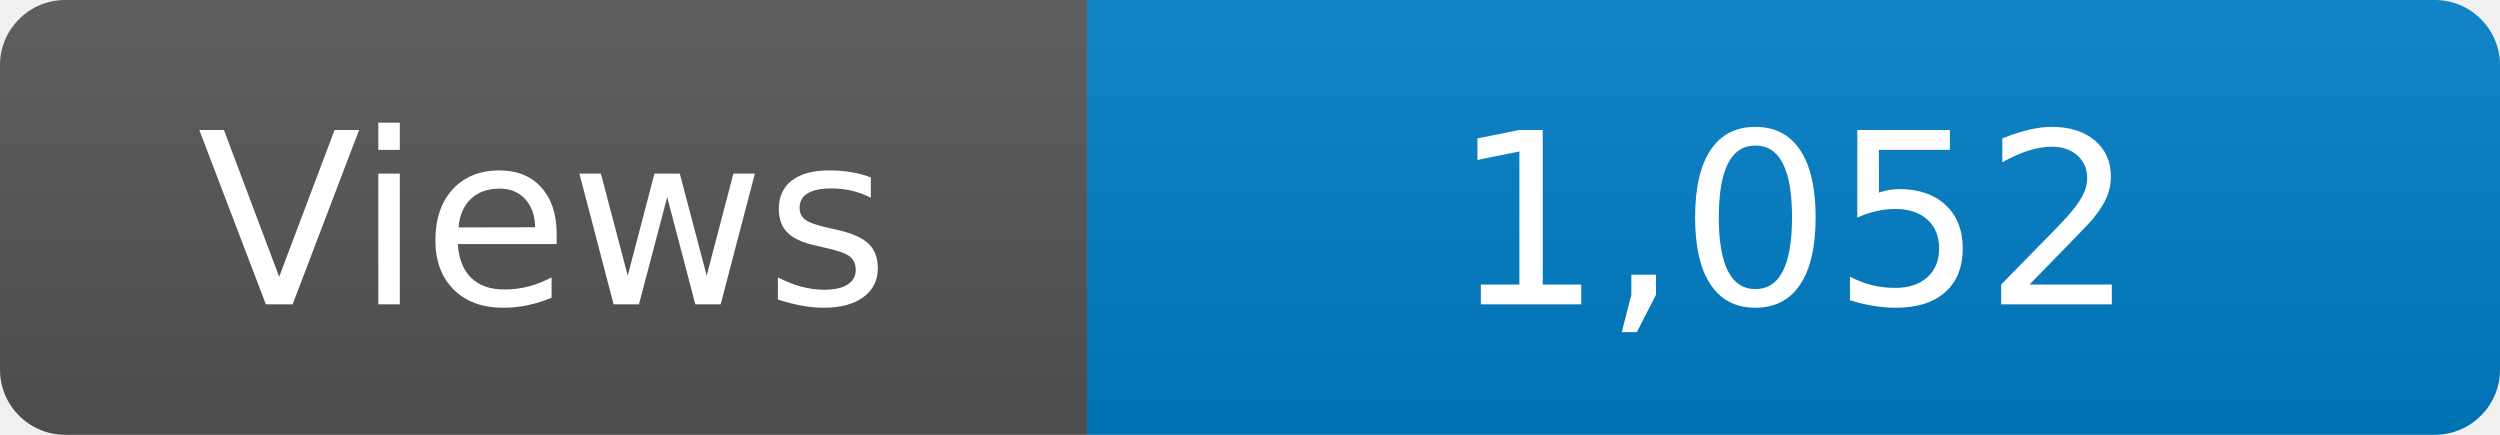
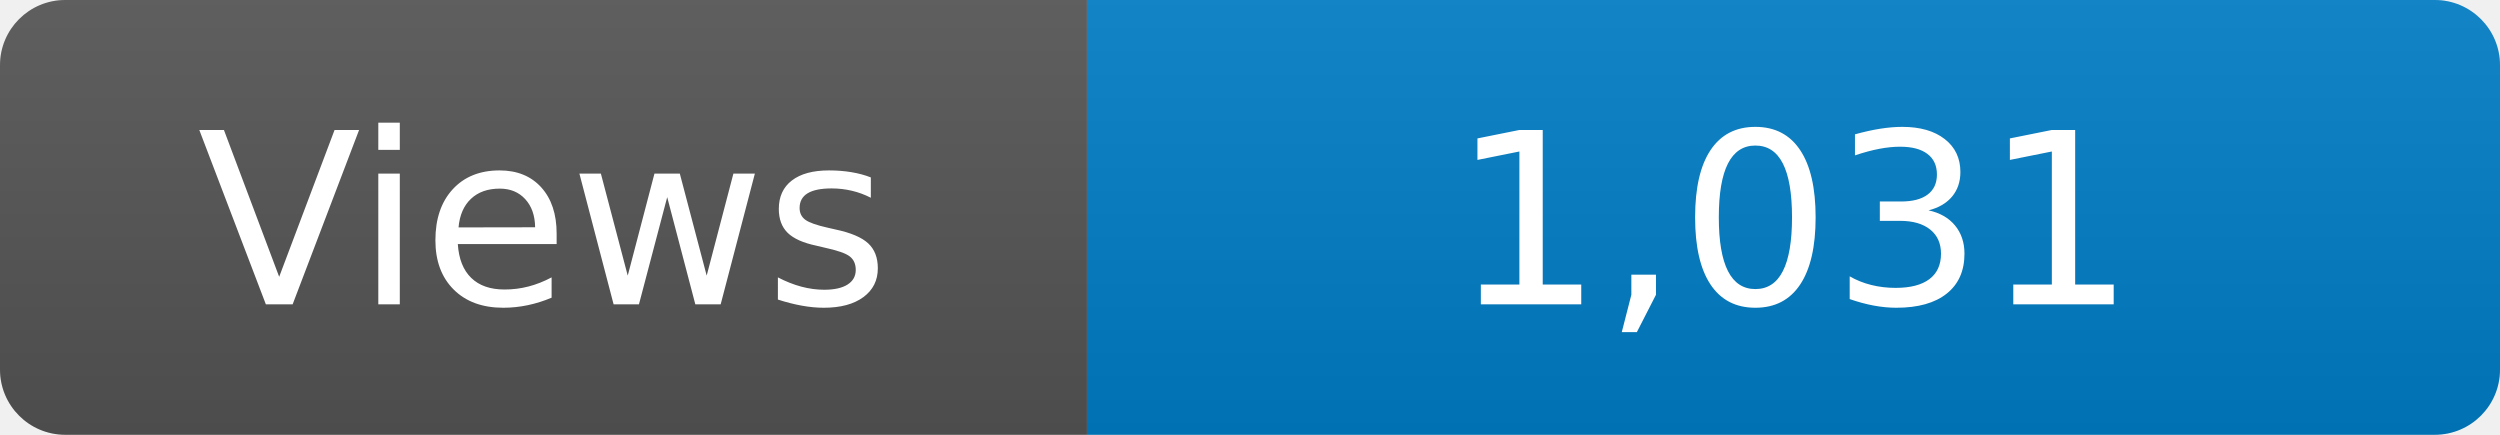
<svg xmlns="http://www.w3.org/2000/svg" width="115" height="20" role="img" aria-label="Maintained?: yes">
  <linearGradient id="s" x2="0" y2="100%">
    <stop offset="0" stop-color="#bbb" stop-opacity=".1" />
    <stop offset="1" stop-opacity=".1" />
  </linearGradient>
  <clipPath id="r">
    <rect width="115" height="20" rx="3" fill="#fff" />
  </clipPath>
  <g clip-path="url(#r)">
    <rect width="50" height="20" fill="#555" />
    <rect x="50" width="160" height="20" fill="#007ec6" />
    <rect width="115" height="20" fill="url(#s)" />
  </g>
  <g fill="#fff" text-anchor="middle" font-family="Verdana,Geneva,DejaVu Sans,sans-serif" font-size="110">
    <text x="250" y="140" transform="scale(.1)" fill="#fff">Views</text>
-     <text x="825" y="140" transform="scale(.1)" fill="#fff">1,052</text>
+     <text x="825" y="140" transform="scale(.1)" fill="#fff">1,031</text>
  </g>
</svg>
